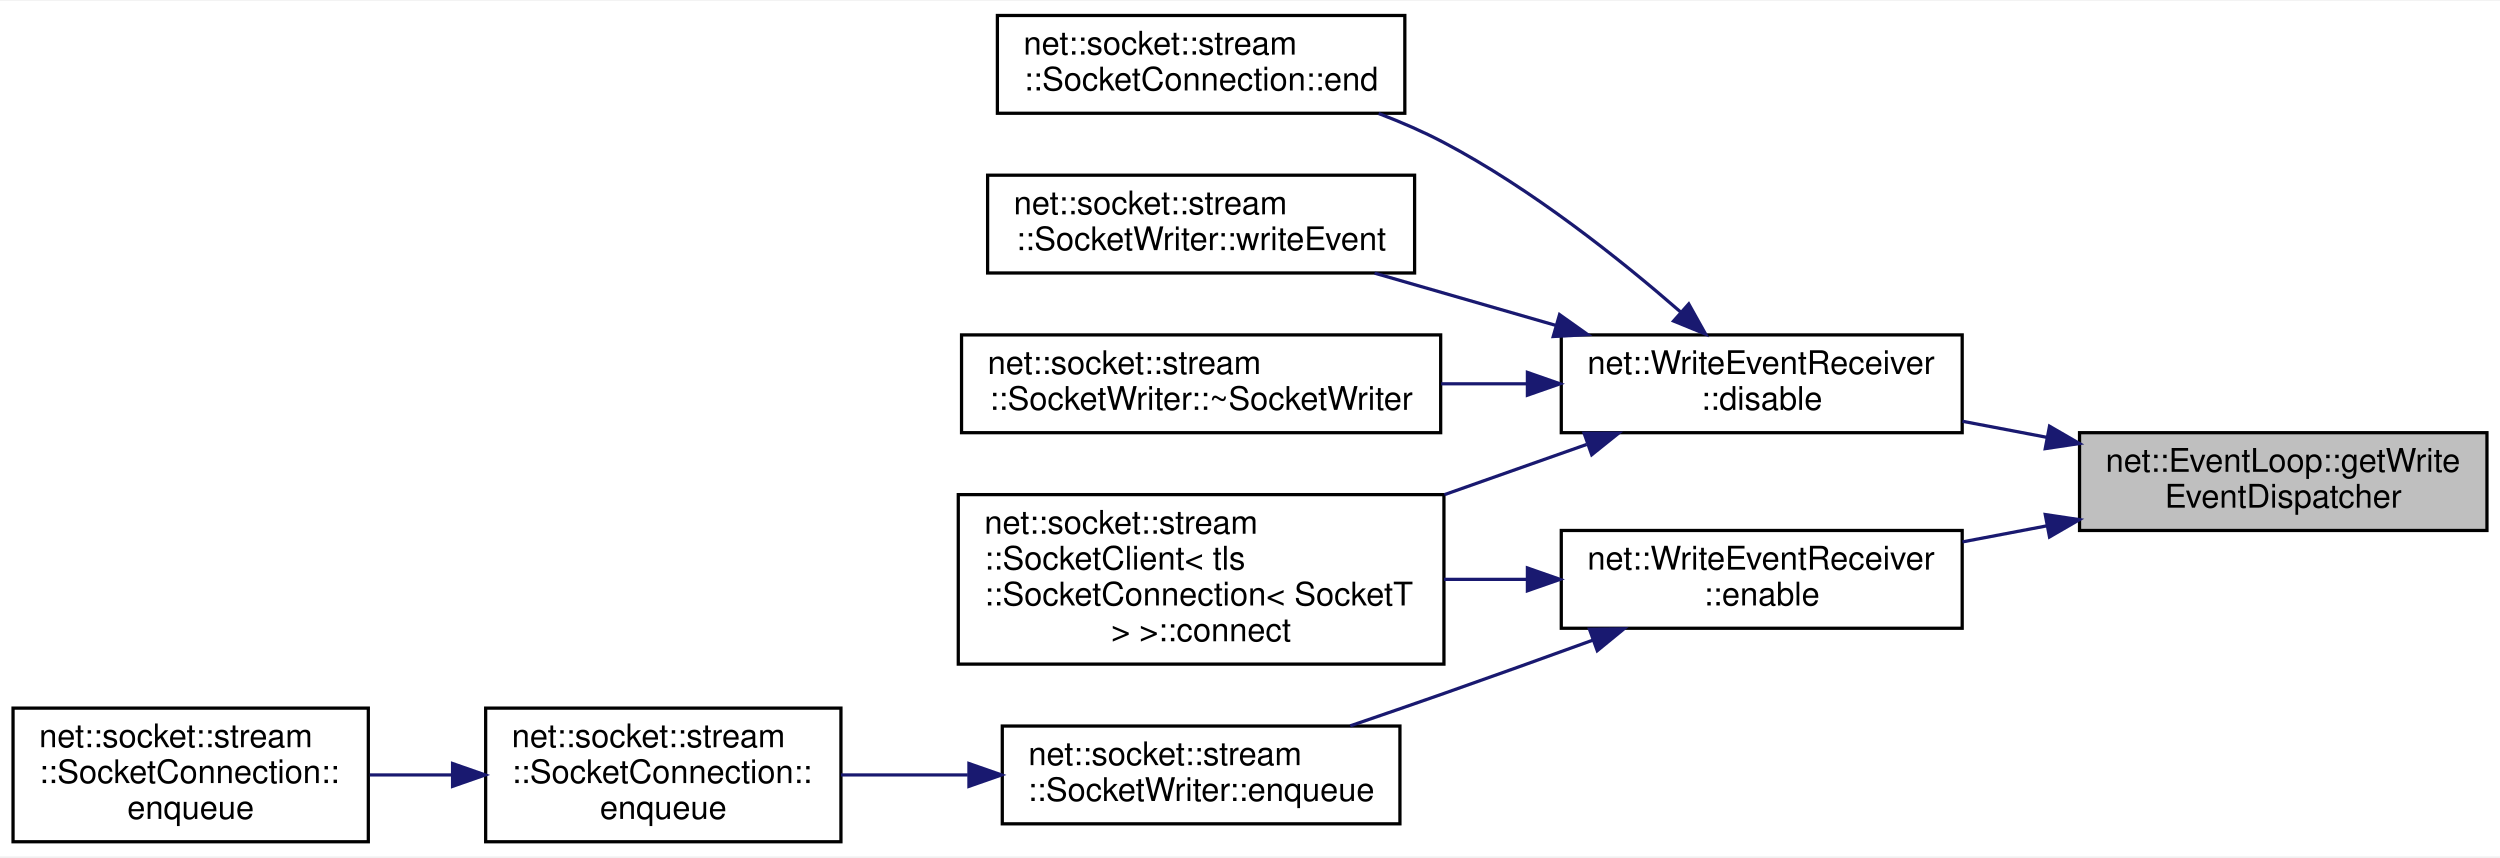
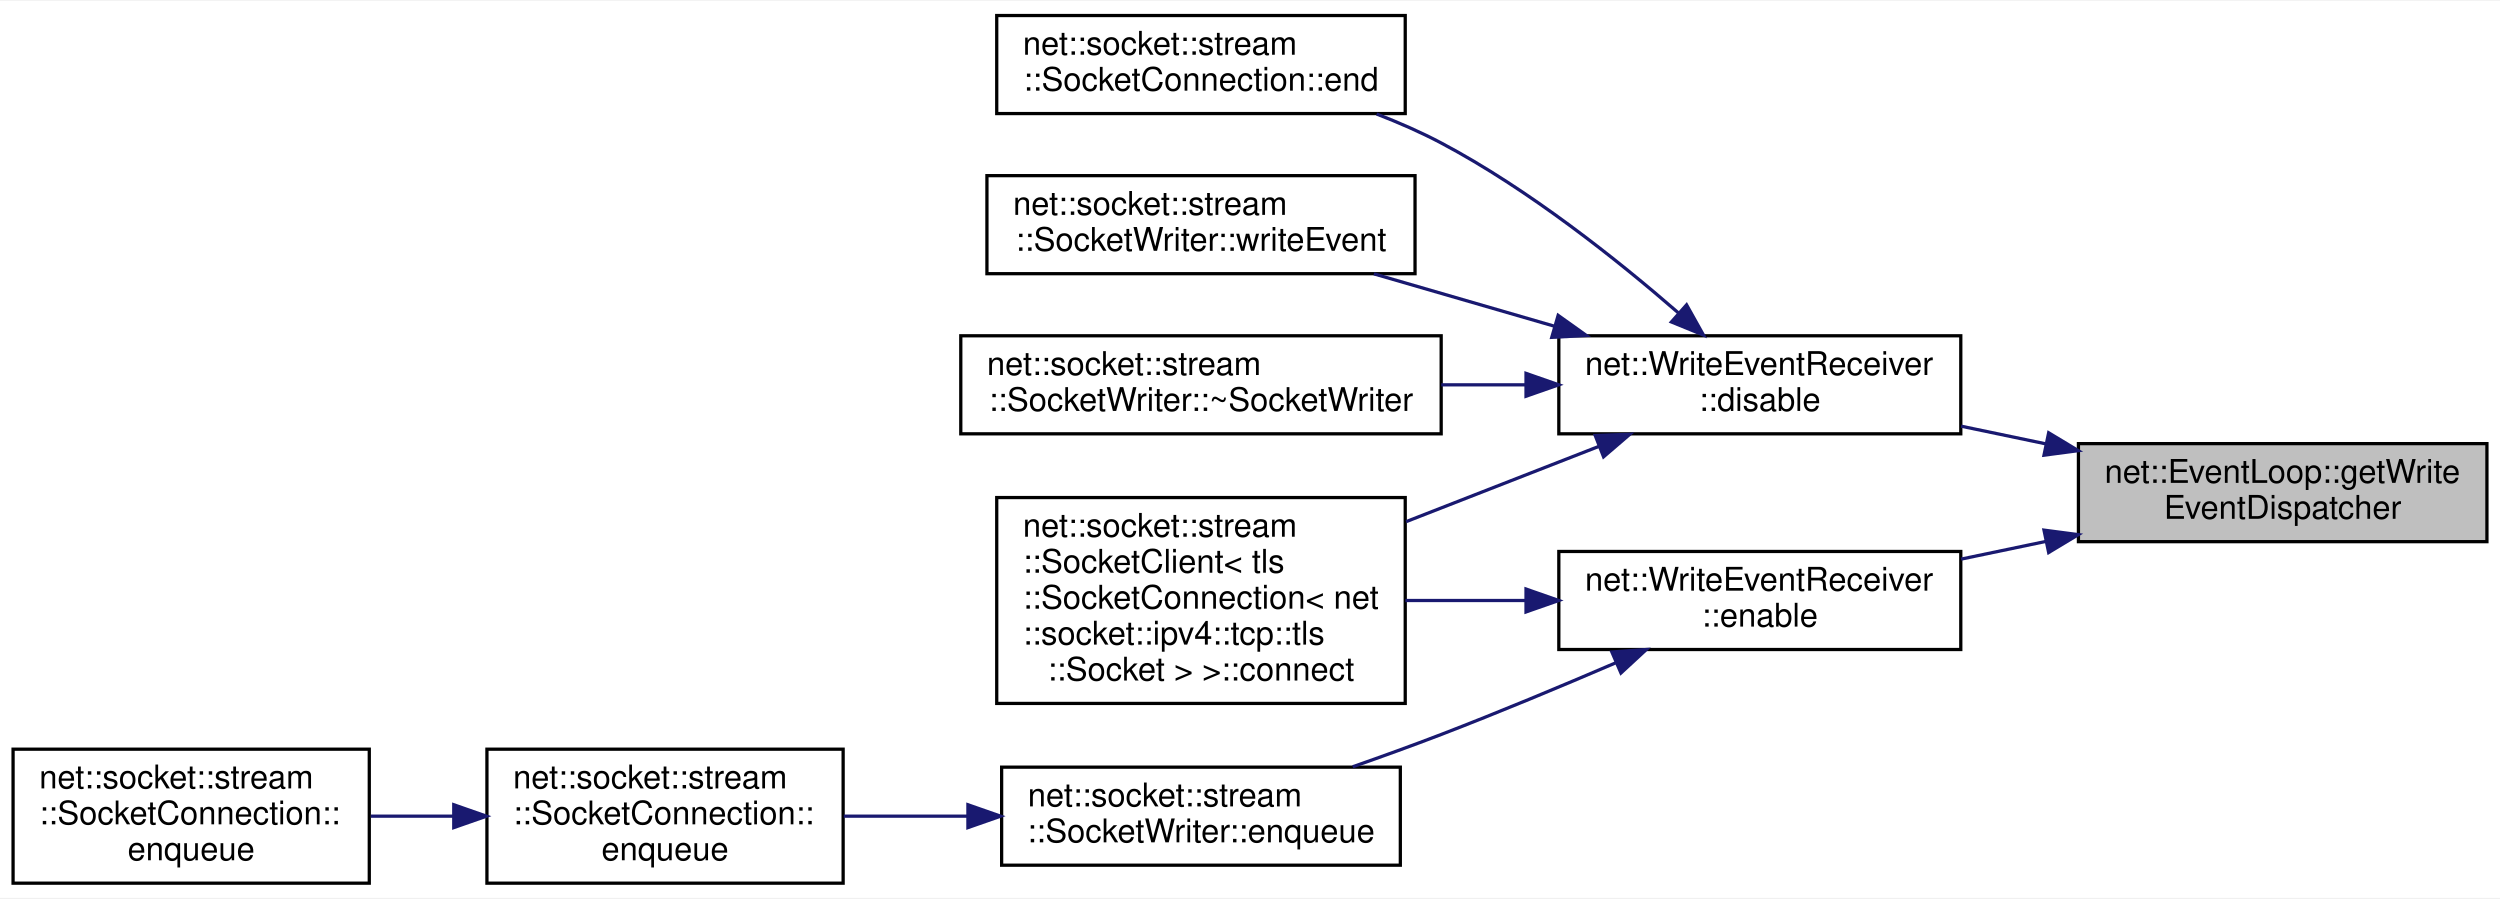
- <svg xmlns="http://www.w3.org/2000/svg" xmlns:xlink="http://www.w3.org/1999/xlink" width="767pt" height="263pt" viewBox="0.00 0.00 767.00 262.50">
-   <g id="graph0" class="graph" transform="scale(1 1) rotate(0) translate(4 258.5)">
-     <polygon fill="white" stroke="transparent" points="-4,4 -4,-258.5 763,-258.5 763,4 -4,4" />
+ <svg xmlns="http://www.w3.org/2000/svg" xmlns:xlink="http://www.w3.org/1999/xlink" width="765pt" height="275pt" viewBox="0.00 0.00 765.00 274.50">
+   <g id="graph0" class="graph" transform="scale(1 1) rotate(0) translate(4 270.5)">
+     <polygon fill="white" stroke="transparent" points="-4,4 -4,-270.5 761,-270.5 761,4 -4,4" />
    <g id="node1" class="node">
      <g id="a_node1">
        <a xlink:title=" ">
-           <polygon fill="#bfbfbf" stroke="black" points="634,-96 634,-126 759,-126 759,-96 634,-96" />
-           <text text-anchor="start" x="642" y="-114" font-family="Helvetica,sans-Serif" font-size="10.00">net::EventLoop::getWrite</text>
-           <text text-anchor="middle" x="696.5" y="-103" font-family="Helvetica,sans-Serif" font-size="10.00">EventDispatcher</text>
+           <polygon fill="#bfbfbf" stroke="black" points="632,-105 632,-135 757,-135 757,-105 632,-105" />
+           <text text-anchor="start" x="640" y="-123" font-family="Helvetica,sans-Serif" font-size="10.00">net::EventLoop::getWrite</text>
+           <text text-anchor="middle" x="694.5" y="-112" font-family="Helvetica,sans-Serif" font-size="10.00">EventDispatcher</text>
        </a>
      </g>
    </g>
    <g id="node2" class="node">
      <g id="a_node2">
        <a xlink:href="classnet_1_1_write_event_receiver.html#a5fde8579d923d80afbd015935d1fdea9" target="_top" xlink:title=" ">
-           <polygon fill="white" stroke="black" points="475,-126 475,-156 598,-156 598,-126 475,-126" />
-           <text text-anchor="start" x="483" y="-144" font-family="Helvetica,sans-Serif" font-size="10.00">net::WriteEventReceiver</text>
-           <text text-anchor="middle" x="536.5" y="-133" font-family="Helvetica,sans-Serif" font-size="10.00">::disable</text>
+           <polygon fill="white" stroke="black" points="473,-138 473,-168 596,-168 596,-138 473,-138" />
+           <text text-anchor="start" x="481" y="-156" font-family="Helvetica,sans-Serif" font-size="10.00">net::WriteEventReceiver</text>
+           <text text-anchor="middle" x="534.5" y="-145" font-family="Helvetica,sans-Serif" font-size="10.00">::disable</text>
        </a>
      </g>
    </g>
    <g id="edge1" class="edge">
-       <path fill="none" stroke="midnightblue" d="M623.91,-124.59C615.29,-126.23 606.54,-127.89 598.09,-129.5" />
-       <polygon fill="midnightblue" stroke="midnightblue" points="624.79,-127.99 633.96,-122.68 623.48,-121.11 624.79,-127.99" />
+       <path fill="none" stroke="midnightblue" d="M621.91,-134.95C613.29,-136.75 604.54,-138.58 596.09,-140.34" />
+       <polygon fill="midnightblue" stroke="midnightblue" points="622.89,-138.32 631.96,-132.85 621.46,-131.47 622.89,-138.32" />
    </g>
    <g id="node7" class="node">
      <g id="a_node7">
        <a xlink:href="classnet_1_1_write_event_receiver.html#a5ca2e9b06ac5eef0a80e65520fb109ad" target="_top" xlink:title=" ">
-           <polygon fill="white" stroke="black" points="475,-66 475,-96 598,-96 598,-66 475,-66" />
-           <text text-anchor="start" x="483" y="-84" font-family="Helvetica,sans-Serif" font-size="10.00">net::WriteEventReceiver</text>
-           <text text-anchor="middle" x="536.5" y="-73" font-family="Helvetica,sans-Serif" font-size="10.00">::enable</text>
+           <polygon fill="white" stroke="black" points="473,-72 473,-102 596,-102 596,-72 473,-72" />
+           <text text-anchor="start" x="481" y="-90" font-family="Helvetica,sans-Serif" font-size="10.00">net::WriteEventReceiver</text>
+           <text text-anchor="middle" x="534.5" y="-79" font-family="Helvetica,sans-Serif" font-size="10.00">::enable</text>
        </a>
      </g>
    </g>
    <g id="edge6" class="edge">
-       <path fill="none" stroke="midnightblue" d="M623.91,-97.41C615.29,-95.77 606.54,-94.11 598.09,-92.5" />
-       <polygon fill="midnightblue" stroke="midnightblue" points="623.48,-100.89 633.96,-99.32 624.79,-94.01 623.48,-100.89" />
+       <path fill="none" stroke="midnightblue" d="M621.91,-105.05C613.29,-103.25 604.54,-101.42 596.09,-99.66" />
+       <polygon fill="midnightblue" stroke="midnightblue" points="621.46,-108.53 631.96,-107.15 622.89,-101.68 621.46,-108.53" />
    </g>
    <g id="node3" class="node">
      <g id="a_node3">
        <a xlink:href="classnet_1_1socket_1_1stream_1_1_socket_client.html#abf1927a7dd92413fd8bbff997989dbc9" target="_top" xlink:title=" ">
-           <polygon fill="white" stroke="black" points="290,-55 290,-107 439,-107 439,-55 290,-55" />
-           <text text-anchor="start" x="298" y="-95" font-family="Helvetica,sans-Serif" font-size="10.00">net::socket::stream</text>
-           <text text-anchor="start" x="298" y="-84" font-family="Helvetica,sans-Serif" font-size="10.00">::SocketClient&lt; tls</text>
-           <text text-anchor="start" x="298" y="-73" font-family="Helvetica,sans-Serif" font-size="10.00">::SocketConnection&lt; SocketT</text>
-           <text text-anchor="middle" x="364.5" y="-62" font-family="Helvetica,sans-Serif" font-size="10.00"> &gt; &gt;::connect</text>
+           <polygon fill="white" stroke="black" points="301,-55.5 301,-118.5 426,-118.5 426,-55.5 301,-55.5" />
+           <text text-anchor="start" x="309" y="-106.5" font-family="Helvetica,sans-Serif" font-size="10.00">net::socket::stream</text>
+           <text text-anchor="start" x="309" y="-95.5" font-family="Helvetica,sans-Serif" font-size="10.00">::SocketClient&lt; tls</text>
+           <text text-anchor="start" x="309" y="-84.5" font-family="Helvetica,sans-Serif" font-size="10.00">::SocketConnection&lt; net</text>
+           <text text-anchor="start" x="309" y="-73.5" font-family="Helvetica,sans-Serif" font-size="10.00">::socket::ipv4::tcp::tls</text>
+           <text text-anchor="middle" x="363.5" y="-62.5" font-family="Helvetica,sans-Serif" font-size="10.00">::Socket &gt; &gt;::connect</text>
        </a>
      </g>
    </g>
    <g id="edge2" class="edge">
-       <path fill="none" stroke="midnightblue" d="M482.8,-122.4C468.99,-117.53 453.84,-112.18 439.15,-106.99" />
-       <polygon fill="midnightblue" stroke="midnightblue" points="482.01,-125.83 492.6,-125.86 484.34,-119.23 482.01,-125.83" />
+       <path fill="none" stroke="midnightblue" d="M485.39,-134.21C467,-127.03 445.77,-118.74 426.28,-111.13" />
+       <polygon fill="midnightblue" stroke="midnightblue" points="484.14,-137.48 494.73,-137.86 486.69,-130.96 484.14,-137.48" />
    </g>
    <g id="node4" class="node">
      <g id="a_node4">
        <a xlink:href="classnet_1_1socket_1_1stream_1_1_socket_connection.html#ac0d3170fb33f130f8f3d0999c5528ca4" target="_top" xlink:title=" ">
-           <polygon fill="white" stroke="black" points="302,-224 302,-254 427,-254 427,-224 302,-224" />
-           <text text-anchor="start" x="310" y="-242" font-family="Helvetica,sans-Serif" font-size="10.00">net::socket::stream</text>
-           <text text-anchor="middle" x="364.5" y="-231" font-family="Helvetica,sans-Serif" font-size="10.00">::SocketConnection::end</text>
+           <polygon fill="white" stroke="black" points="301,-236 301,-266 426,-266 426,-236 301,-236" />
+           <text text-anchor="start" x="309" y="-254" font-family="Helvetica,sans-Serif" font-size="10.00">net::socket::stream</text>
+           <text text-anchor="middle" x="363.5" y="-243" font-family="Helvetica,sans-Serif" font-size="10.00">::SocketConnection::end</text>
        </a>
      </g>
    </g>
    <g id="edge3" class="edge">
-       <path fill="none" stroke="midnightblue" d="M511.59,-163.05C492.97,-179.27 465.85,-200.86 439,-215 432.71,-218.32 425.87,-221.29 418.98,-223.92" />
-       <polygon fill="midnightblue" stroke="midnightblue" points="514.11,-165.5 519.27,-156.25 509.46,-160.26 514.11,-165.5" />
+       <path fill="none" stroke="midnightblue" d="M509.57,-175.02C490.94,-191.22 463.82,-212.8 437,-227 430.79,-230.29 424.04,-233.24 417.25,-235.86" />
+       <polygon fill="midnightblue" stroke="midnightblue" points="512.09,-177.47 517.26,-168.22 507.45,-172.23 512.09,-177.47" />
    </g>
    <g id="node5" class="node">
      <g id="a_node5">
        <a xlink:href="classnet_1_1socket_1_1stream_1_1_socket_writer.html#aa5212806acd0460108b81ad5fc14807d" target="_top" xlink:title=" ">
-           <polygon fill="white" stroke="black" points="299,-175 299,-205 430,-205 430,-175 299,-175" />
-           <text text-anchor="start" x="307" y="-193" font-family="Helvetica,sans-Serif" font-size="10.00">net::socket::stream</text>
-           <text text-anchor="middle" x="364.5" y="-182" font-family="Helvetica,sans-Serif" font-size="10.00">::SocketWriter::writeEvent</text>
+           <polygon fill="white" stroke="black" points="298,-187 298,-217 429,-217 429,-187 298,-187" />
+           <text text-anchor="start" x="306" y="-205" font-family="Helvetica,sans-Serif" font-size="10.00">net::socket::stream</text>
+           <text text-anchor="middle" x="363.5" y="-194" font-family="Helvetica,sans-Serif" font-size="10.00">::SocketWriter::writeEvent</text>
        </a>
      </g>
    </g>
    <g id="edge4" class="edge">
-       <path fill="none" stroke="midnightblue" d="M473.42,-158.89C455.13,-164.16 435.32,-169.88 417.72,-174.95" />
-       <polygon fill="midnightblue" stroke="midnightblue" points="474.47,-162.23 483.11,-156.1 472.53,-155.51 474.47,-162.23" />
+       <path fill="none" stroke="midnightblue" d="M471.78,-170.89C453.61,-176.16 433.91,-181.88 416.41,-186.95" />
+       <polygon fill="midnightblue" stroke="midnightblue" points="472.79,-174.25 481.42,-168.1 470.84,-167.52 472.79,-174.25" />
    </g>
    <g id="node6" class="node">
      <g id="a_node6">
        <a xlink:href="classnet_1_1socket_1_1stream_1_1_socket_writer.html#a87c77df771f6ae314164d6a6ef7da640" target="_top" xlink:title=" ">
-           <polygon fill="white" stroke="black" points="291,-126 291,-156 438,-156 438,-126 291,-126" />
-           <text text-anchor="start" x="299" y="-144" font-family="Helvetica,sans-Serif" font-size="10.00">net::socket::stream</text>
-           <text text-anchor="middle" x="364.5" y="-133" font-family="Helvetica,sans-Serif" font-size="10.00">::SocketWriter::~SocketWriter</text>
+           <polygon fill="white" stroke="black" points="290,-138 290,-168 437,-168 437,-138 290,-138" />
+           <text text-anchor="start" x="298" y="-156" font-family="Helvetica,sans-Serif" font-size="10.00">net::socket::stream</text>
+           <text text-anchor="middle" x="363.5" y="-145" font-family="Helvetica,sans-Serif" font-size="10.00">::SocketWriter::~SocketWriter</text>
        </a>
      </g>
    </g>
    <g id="edge5" class="edge">
-       <path fill="none" stroke="midnightblue" d="M464.5,-141C455.79,-141 446.88,-141 438.15,-141" />
-       <polygon fill="midnightblue" stroke="midnightblue" points="464.61,-144.5 474.61,-141 464.61,-137.5 464.61,-144.5" />
+       <path fill="none" stroke="midnightblue" d="M462.72,-153C454.22,-153 445.54,-153 437.02,-153" />
+       <polygon fill="midnightblue" stroke="midnightblue" points="462.96,-156.5 472.96,-153 462.96,-149.5 462.96,-156.5" />
    </g>
    <g id="edge7" class="edge">
-       <path fill="none" stroke="midnightblue" d="M464.47,-81C456.07,-81 447.47,-81 439.04,-81" />
-       <polygon fill="midnightblue" stroke="midnightblue" points="464.61,-84.5 474.61,-81 464.61,-77.5 464.61,-84.5" />
+       <path fill="none" stroke="midnightblue" d="M462.82,-87C450.6,-87 437.99,-87 426.03,-87" />
+       <polygon fill="midnightblue" stroke="midnightblue" points="462.96,-90.5 472.96,-87 462.96,-83.5 462.96,-90.5" />
    </g>
    <g id="node8" class="node">
      <g id="a_node8">
        <a xlink:href="classnet_1_1socket_1_1stream_1_1_socket_writer.html#aa7bdaa904aa90968afb56bbb4f671a6d" target="_top" xlink:title=" ">
-           <polygon fill="white" stroke="black" points="303.5,-6 303.5,-36 425.5,-36 425.5,-6 303.5,-6" />
-           <text text-anchor="start" x="311.5" y="-24" font-family="Helvetica,sans-Serif" font-size="10.00">net::socket::stream</text>
-           <text text-anchor="middle" x="364.5" y="-13" font-family="Helvetica,sans-Serif" font-size="10.00">::SocketWriter::enqueue</text>
+           <polygon fill="white" stroke="black" points="302.5,-6 302.5,-36 424.5,-36 424.5,-6 302.5,-6" />
+           <text text-anchor="start" x="310.5" y="-24" font-family="Helvetica,sans-Serif" font-size="10.00">net::socket::stream</text>
+           <text text-anchor="middle" x="363.5" y="-13" font-family="Helvetica,sans-Serif" font-size="10.00">::SocketWriter::enqueue</text>
        </a>
      </g>
    </g>
    <g id="edge8" class="edge">
-       <path fill="none" stroke="midnightblue" d="M484.78,-62.39C470.04,-57.04 453.9,-51.23 439,-46 429.72,-42.74 419.75,-39.3 410.25,-36.06" />
-       <polygon fill="midnightblue" stroke="midnightblue" points="483.65,-65.7 494.24,-65.83 486.04,-59.12 483.65,-65.7" />
+       <path fill="none" stroke="midnightblue" d="M490.36,-67.91C473.78,-60.78 454.61,-52.77 437,-46 428.3,-42.66 418.94,-39.27 409.93,-36.12" />
+       <polygon fill="midnightblue" stroke="midnightblue" points="489.23,-71.24 499.79,-72 492.01,-64.81 489.23,-71.24" />
    </g>
    <g id="node9" class="node">
      <g id="a_node9">
        <a xlink:href="classnet_1_1socket_1_1stream_1_1_socket_connection.html#a12ab4053e1336a9c31cfa8ad809fc1c8" target="_top" xlink:title=" ">
          <polygon fill="white" stroke="black" points="145,-0.5 145,-41.5 254,-41.5 254,-0.5 145,-0.5" />
          <text text-anchor="start" x="153" y="-29.5" font-family="Helvetica,sans-Serif" font-size="10.00">net::socket::stream</text>
          <text text-anchor="start" x="153" y="-18.5" font-family="Helvetica,sans-Serif" font-size="10.00">::SocketConnection::</text>
          <text text-anchor="middle" x="199.5" y="-7.5" font-family="Helvetica,sans-Serif" font-size="10.00">enqueue</text>
        </a>
      </g>
    </g>
    <g id="edge9" class="edge">
-       <path fill="none" stroke="midnightblue" d="M292.92,-21C279.88,-21 266.46,-21 254.03,-21" />
-       <polygon fill="midnightblue" stroke="midnightblue" points="293.27,-24.5 303.27,-21 293.27,-17.5 293.27,-24.5" />
+       <path fill="none" stroke="midnightblue" d="M292.09,-21C279.39,-21 266.33,-21 254.2,-21" />
+       <polygon fill="midnightblue" stroke="midnightblue" points="292.18,-24.5 302.18,-21 292.18,-17.5 292.18,-24.5" />
    </g>
    <g id="node10" class="node">
      <g id="a_node10">
        <a xlink:href="classnet_1_1socket_1_1stream_1_1_socket_connection.html#a1ade856bade0fb6709d01695234b8c9d" target="_top" xlink:title=" ">
          <polygon fill="white" stroke="black" points="0,-0.5 0,-41.5 109,-41.5 109,-0.5 0,-0.5" />
          <text text-anchor="start" x="8" y="-29.5" font-family="Helvetica,sans-Serif" font-size="10.00">net::socket::stream</text>
          <text text-anchor="start" x="8" y="-18.5" font-family="Helvetica,sans-Serif" font-size="10.00">::SocketConnection::</text>
          <text text-anchor="middle" x="54.5" y="-7.5" font-family="Helvetica,sans-Serif" font-size="10.00">enqueue</text>
        </a>
      </g>
    </g>
    <g id="edge10" class="edge">
      <path fill="none" stroke="midnightblue" d="M134.68,-21C126.25,-21 117.69,-21 109.46,-21" />
      <polygon fill="midnightblue" stroke="midnightblue" points="134.85,-24.5 144.85,-21 134.85,-17.5 134.85,-24.5" />
    </g>
  </g>
</svg>
